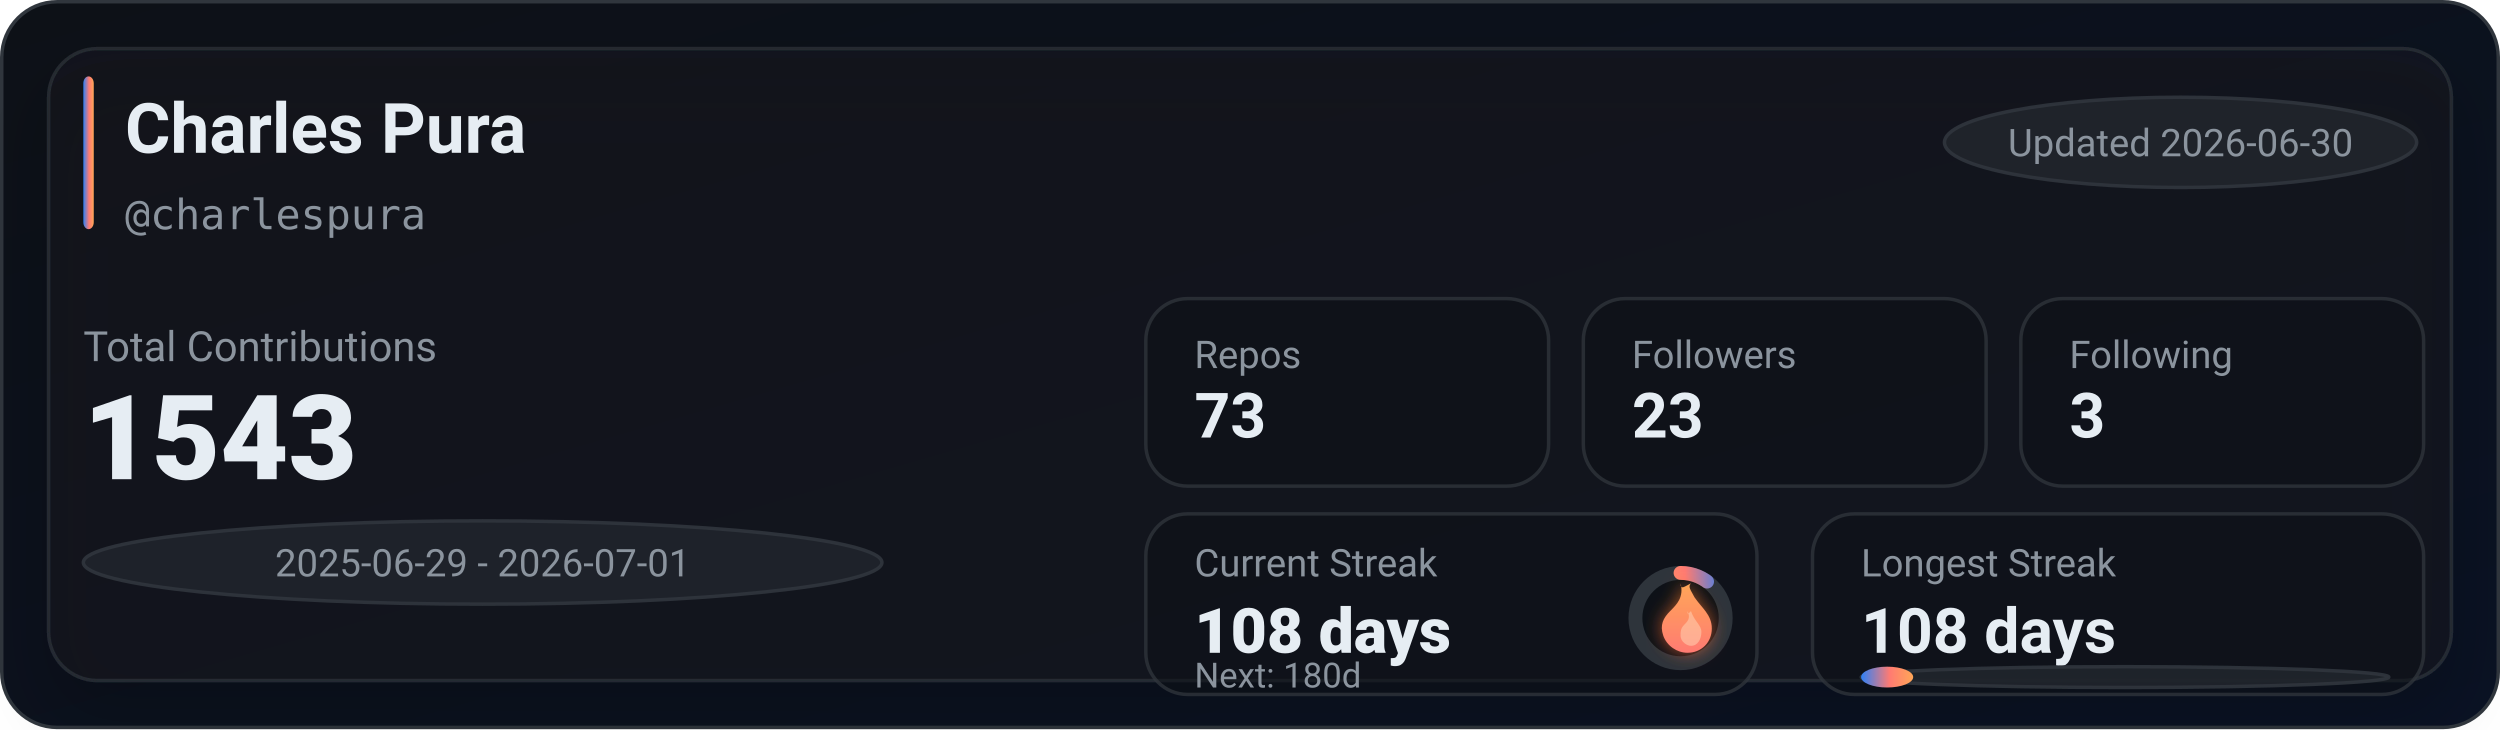
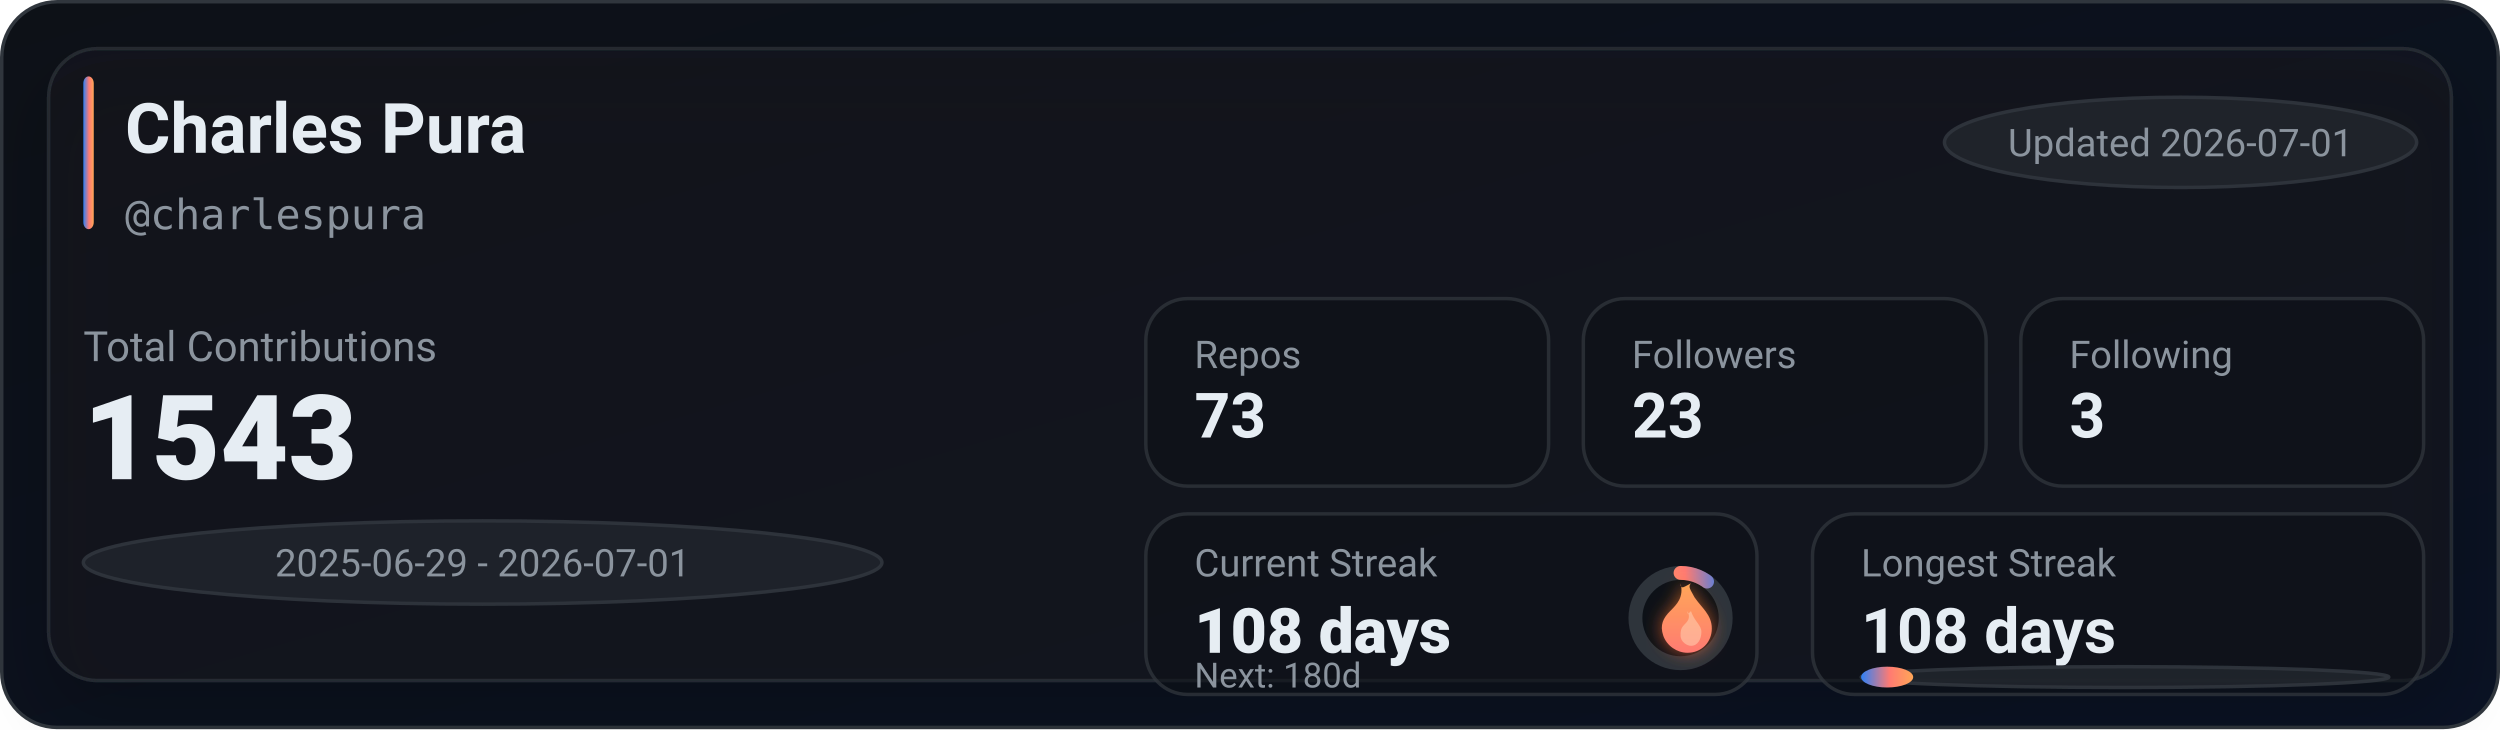
<svg xmlns="http://www.w3.org/2000/svg" width="720" height="210" viewBox="0 0 720 210" role="img" aria-label="GitHub stats for charlespura">
  <defs>
    <linearGradient id="bg" x1="0" y1="0" x2="1" y2="1">
      <stop offset="0%" stop-color="#0d1117" />
      <stop offset="100%" stop-color="#0a1224" />
    </linearGradient>
    <linearGradient id="accent" x1="0" y1="0" x2="1" y2="0">
      <stop offset="0%" stop-color="#2f81f7" />
      <stop offset="55%" stop-color="#ff7b72" />
      <stop offset="100%" stop-color="#ffa657" />
    </linearGradient>
    <linearGradient id="accentV" x1="0" y1="0" x2="0" y2="1">
      <stop offset="0%" stop-color="#ffa657" />
      <stop offset="55%" stop-color="#ff7b72" />
      <stop offset="100%" stop-color="#2f81f7" />
    </linearGradient>
    <linearGradient id="fire" x1="0" y1="0" x2="0" y2="1">
      <stop offset="0%" stop-color="#ffa657" />
      <stop offset="100%" stop-color="#ff7b72" />
    </linearGradient>
    <filter id="glow" x="-30%" y="-30%" width="160%" height="160%">
      <feGaussianBlur stdDeviation="2.5" result="blur" />
      <feColorMatrix in="blur" type="matrix" values="           1 0 0 0 0           0 0.6 0 0 0           0 0 0.2 0 0           0 0 0 0.65 0" result="colored" />
      <feMerge>
        <feMergeNode in="colored" />
        <feMergeNode in="SourceGraphic" />
      </feMerge>
    </filter>
    <filter id="softShadow" x="-30%" y="-30%" width="160%" height="160%">
      <feDropShadow dx="0" dy="10" stdDeviation="10" flood-color="#000000" flood-opacity="0.35" />
    </filter>
  </defs>
  <rect x="0.5" y="0.5" width="719" height="209" rx="16" fill="url(#bg)" stroke="#30363d" />
  <g filter="url(#softShadow)">
    <rect x="14" y="14" width="692" height="182" rx="14" fill="rgba(22,27,34,0.55)" stroke="rgba(48,54,61,0.65)" />
  </g>
  <rect x="24" y="22" width="3" height="44" rx="2" fill="url(#accent)" />
  <text x="36" y="44" fill="#e6edf3" font-family="ui-sans-serif,system-ui,-apple-system,Segoe UI,Roboto,Helvetica,Arial" font-size="20" font-weight="780">Charles Pura</text>
  <text x="36" y="66" fill="#8b949e" font-family="ui-monospace,SFMono-Regular,Menlo,Monaco,Consolas,monospace" font-size="12">@charlespura</text>
  <g transform="translate(560, 28)">
    <rect x="0" y="0" width="136" height="26" rx="999" fill="rgba(33,38,45,0.85)" stroke="rgba(48,54,61,0.9)" />
-     <text x="68" y="17" text-anchor="middle" fill="#8b949e" font-family="ui-sans-serif,system-ui,-apple-system,Segoe UI,Roboto,Helvetica,Arial" font-size="11">Updated 2026-06-30</text>
+     <text x="68" y="17" text-anchor="middle" fill="#8b949e" font-family="ui-sans-serif,system-ui,-apple-system,Segoe UI,Roboto,Helvetica,Arial" font-size="11">Updated 2026-07-01</text>
  </g>
  <text x="24" y="104" fill="#8b949e" font-family="ui-sans-serif,system-ui,-apple-system,Segoe UI,Roboto,Helvetica,Arial" font-size="12">Total Contributions</text>
  <text x="24" y="138" fill="#e6edf3" font-family="ui-sans-serif,system-ui,-apple-system,Segoe UI,Roboto,Helvetica,Arial" font-size="34" font-weight="900">1543</text>
  <g transform="translate(24, 150)">
    <rect x="0" y="0" width="230" height="24" rx="999" fill="rgba(33,38,45,0.8)" stroke="rgba(48,54,61,0.9)" />
    <text x="115" y="16" text-anchor="middle" fill="#8b949e" font-family="ui-sans-serif,system-ui,-apple-system,Segoe UI,Roboto,Helvetica,Arial" font-size="11">2025-06-29 - 2026-07-01</text>
  </g>
  <g transform="translate(330, 86)">
    <rect x="0" y="0" width="116" height="54" rx="12" fill="rgba(13,17,23,0.55)" stroke="rgba(48,54,61,0.75)" />
    <rect x="126" y="0" width="116" height="54" rx="12" fill="rgba(13,17,23,0.55)" stroke="rgba(48,54,61,0.75)" />
    <rect x="252" y="0" width="116" height="54" rx="12" fill="rgba(13,17,23,0.55)" stroke="rgba(48,54,61,0.75)" />
    <text x="14" y="20" fill="#8b949e" font-family="ui-sans-serif,system-ui,-apple-system,Segoe UI,Roboto,Helvetica,Arial" font-size="11">Repos</text>
    <text x="14" y="40" fill="#e6edf3" font-family="ui-sans-serif,system-ui,-apple-system,Segoe UI,Roboto,Helvetica,Arial" font-size="18" font-weight="780">73</text>
    <text x="140" y="20" fill="#8b949e" font-family="ui-sans-serif,system-ui,-apple-system,Segoe UI,Roboto,Helvetica,Arial" font-size="11">Followers</text>
    <text x="140" y="40" fill="#e6edf3" font-family="ui-sans-serif,system-ui,-apple-system,Segoe UI,Roboto,Helvetica,Arial" font-size="18" font-weight="780">23</text>
    <text x="266" y="20" fill="#8b949e" font-family="ui-sans-serif,system-ui,-apple-system,Segoe UI,Roboto,Helvetica,Arial" font-size="11">Following</text>
    <text x="266" y="40" fill="#e6edf3" font-family="ui-sans-serif,system-ui,-apple-system,Segoe UI,Roboto,Helvetica,Arial" font-size="18" font-weight="780">3</text>
  </g>
  <g transform="translate(330, 148)">
    <rect x="0" y="0" width="176" height="52" rx="12" fill="rgba(13,17,23,0.55)" stroke="rgba(48,54,61,0.75)" />
    <rect x="192" y="0" width="176" height="52" rx="12" fill="rgba(13,17,23,0.55)" stroke="rgba(48,54,61,0.75)" />
    <text x="14" y="18" fill="#8b949e" font-family="ui-sans-serif,system-ui,-apple-system,Segoe UI,Roboto,Helvetica,Arial" font-size="11">Current Streak</text>
    <text x="14" y="40" fill="#e6edf3" font-family="ui-sans-serif,system-ui,-apple-system,Segoe UI,Roboto,Helvetica,Arial" font-size="18" font-weight="860">108 days</text>
    <g transform="translate(154, 30)">
      <circle cx="0" cy="0" r="13" fill="rgba(13,17,23,0.85)" stroke="rgba(48,54,61,0.95)" stroke-width="4" />
      <circle cx="0" cy="0" r="13" fill="none" stroke="url(#accentV)" stroke-width="4" stroke-linecap="round" stroke-dasharray="8.17 73.51" transform="rotate(-90)" />
      <g transform="translate(-10, -12)" filter="url(#glow)">
        <path d="M10 2c1 4-1 6-3 8-2 2-3 4-2 7 1 3 4 5 7 5 4 0 7-3 7-7 0-4-3-6-5-9-1-2-2-3-1-4-2 1-3 2-3 0z" fill="url(#fire)" />
        <path d="M12 10c1 2 0 3-1 4-1 1-1 2-1 3 0 2 2 3 3 3 2 0 3-2 3-4 0-2-2-3-3-6-1 1-1 1-1 0z" fill="#ffd1b3" opacity="0.55" />
      </g>
    </g>
    <text x="14" y="50" fill="#8b949e" font-family="ui-sans-serif,system-ui,-apple-system,Segoe UI,Roboto,Helvetica,Arial" font-size="10">Next: 180d</text>
    <text x="206" y="18" fill="#8b949e" font-family="ui-sans-serif,system-ui,-apple-system,Segoe UI,Roboto,Helvetica,Arial" font-size="11">Longest Streak</text>
    <text x="206" y="40" fill="#e6edf3" font-family="ui-sans-serif,system-ui,-apple-system,Segoe UI,Roboto,Helvetica,Arial" font-size="18" font-weight="780">108 days</text>
    <rect x="206" y="44" width="152" height="6" rx="999" fill="rgba(33,38,45,0.85)" stroke="rgba(48,54,61,0.9)" />
    <rect x="206" y="44" width="15" height="6" rx="999" fill="url(#accent)" />
  </g>
</svg>
